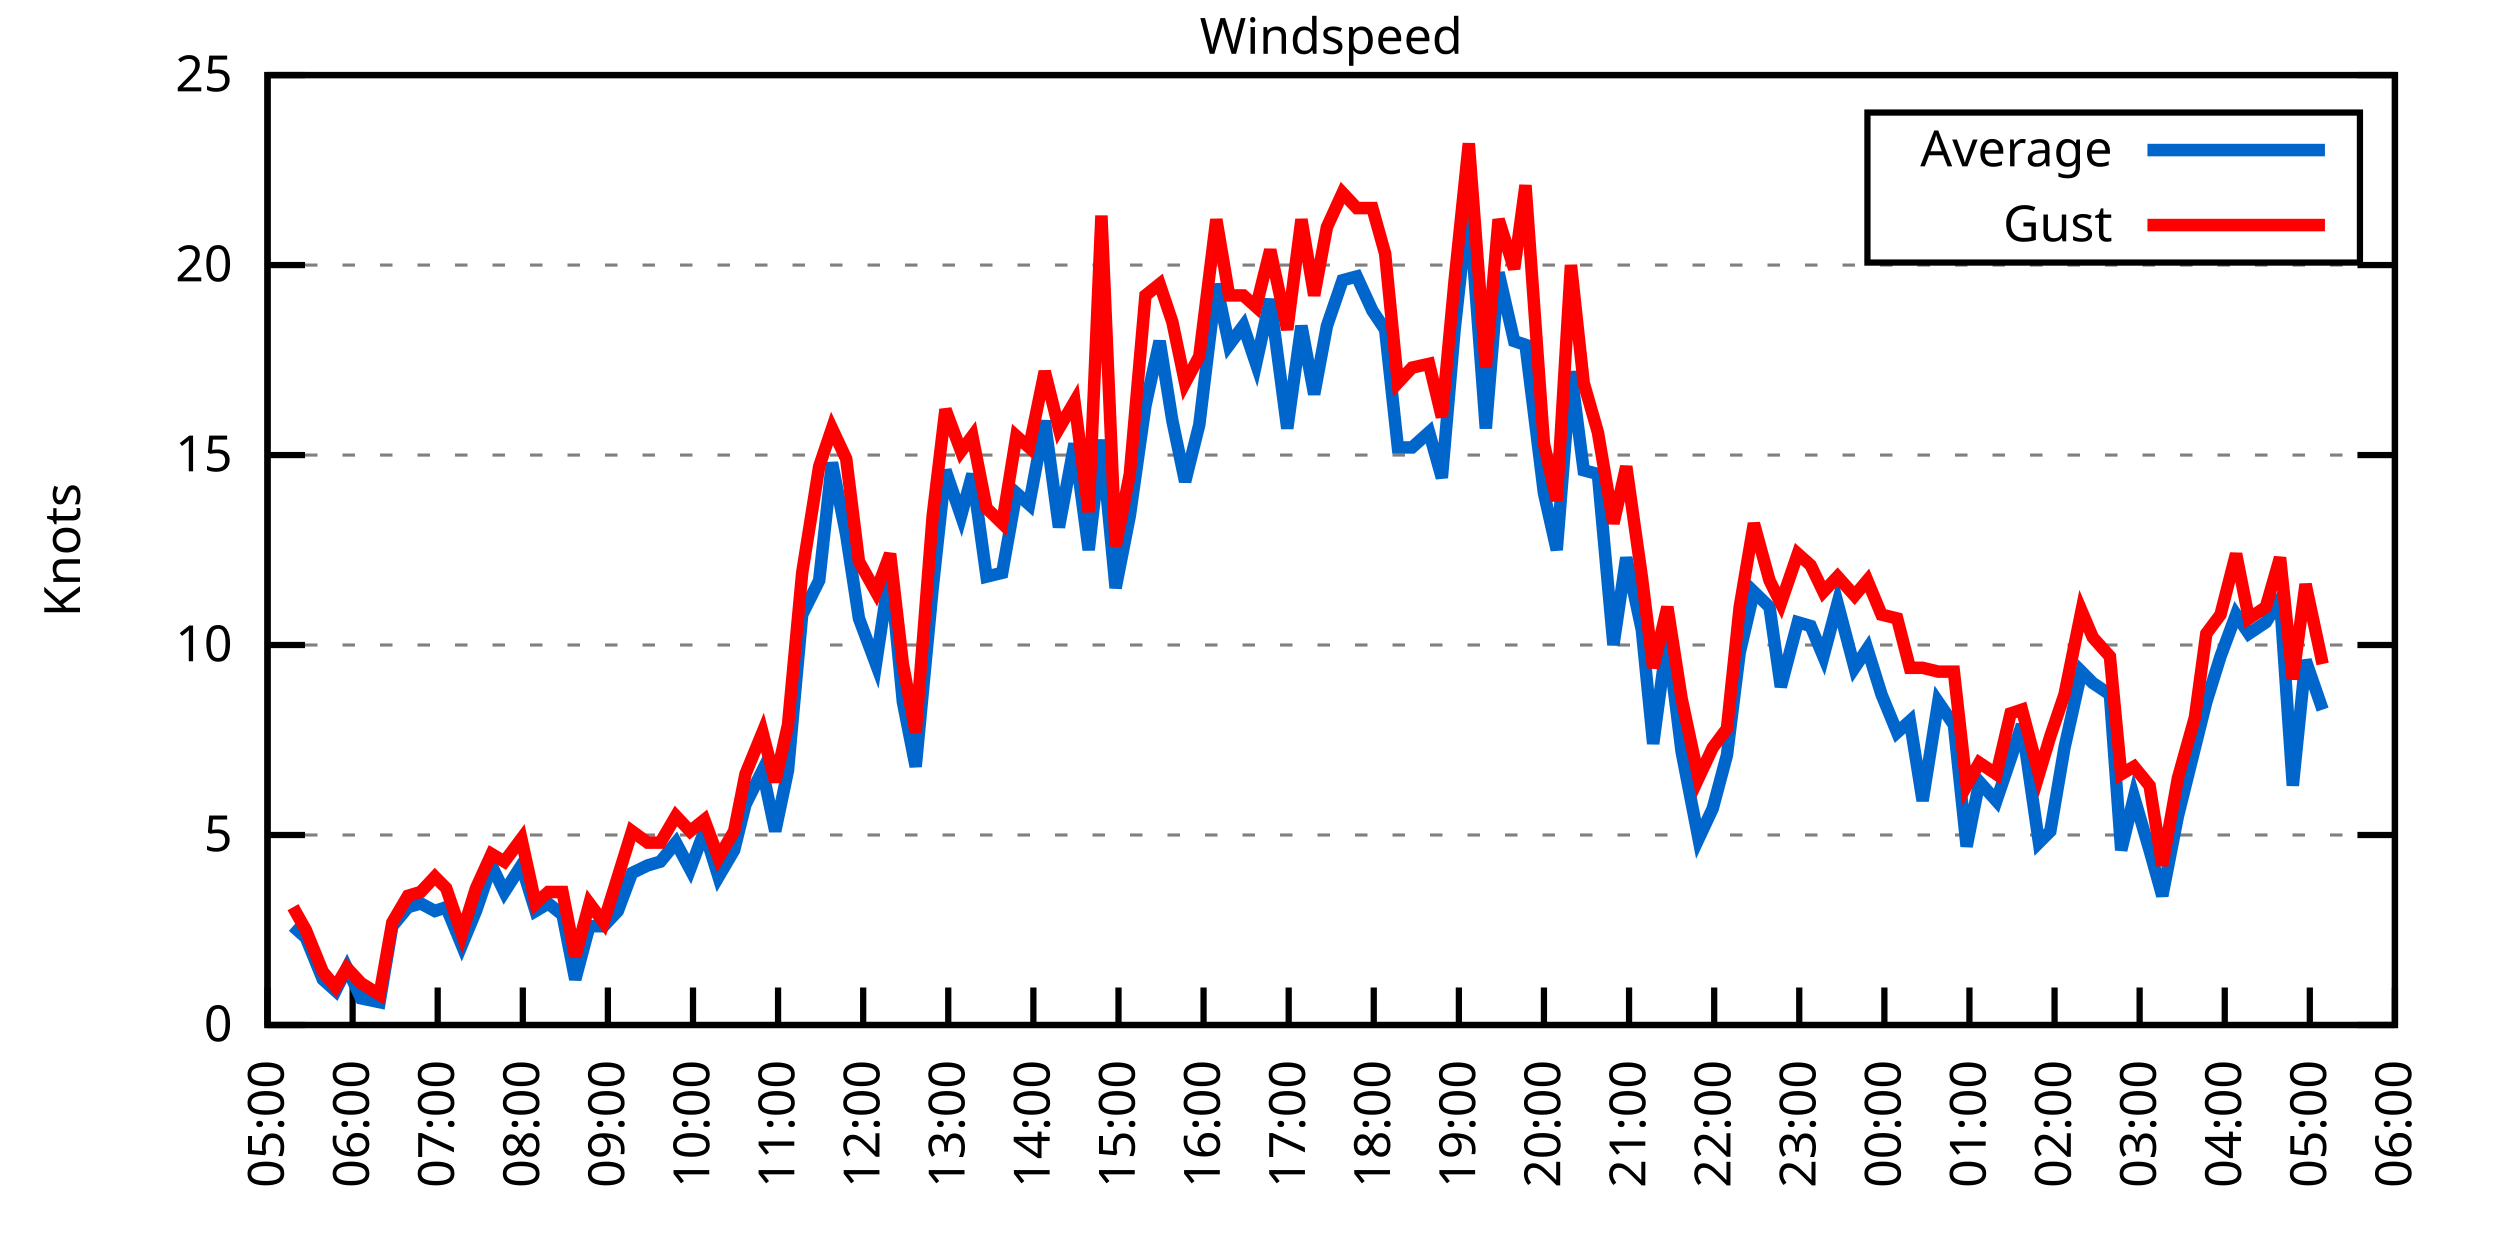
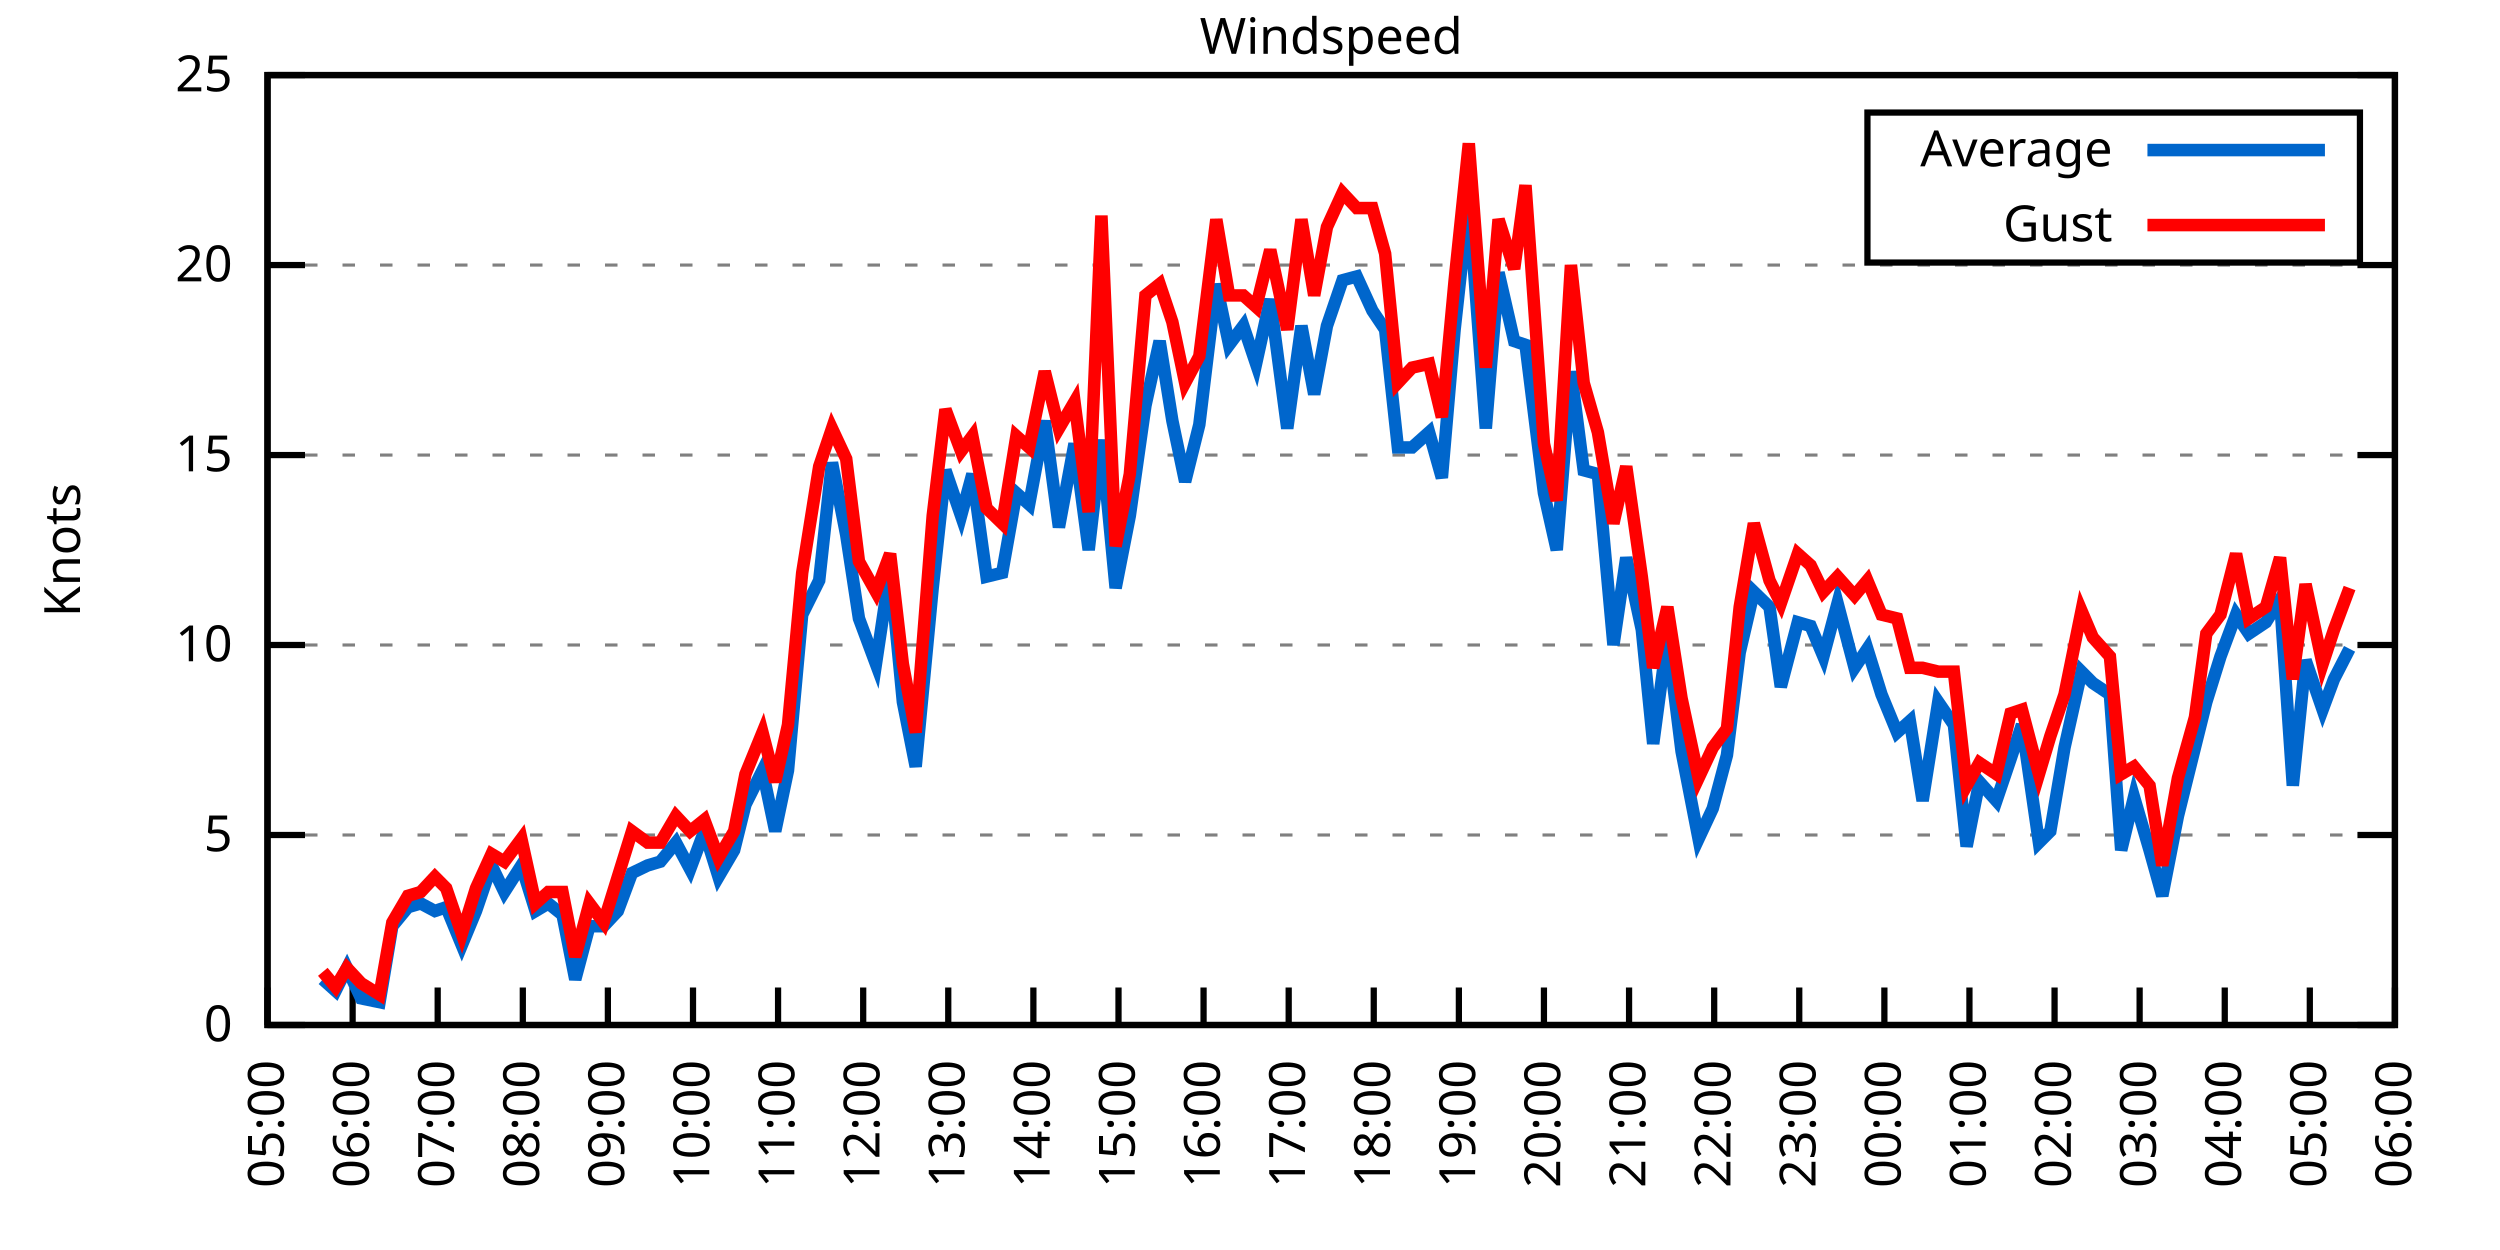
<svg xmlns="http://www.w3.org/2000/svg" xmlns:xlink="http://www.w3.org/1999/xlink" width="400" height="200" viewBox="0 0 400 200">
  <g id="gnuplot_canvas">
    <rect x="0" y="0" width="400" height="200" fill="none" />
    <defs>
      <circle id="gpDot" r="0.5" stroke-width="0.5" stroke="currentColor" />
      <path id="gpPt0" stroke-width="0.333" stroke="currentColor" d="M-1,0 h2 M0,-1 v2" />
      <path id="gpPt1" stroke-width="0.333" stroke="currentColor" d="M-1,-1 L1,1 M1,-1 L-1,1" />
      <path id="gpPt2" stroke-width="0.333" stroke="currentColor" d="M-1,0 L1,0 M0,-1 L0,1 M-1,-1 L1,1 M-1,1 L1,-1" />
      <rect id="gpPt3" stroke-width="0.333" stroke="currentColor" x="-1" y="-1" width="2" height="2" />
      <rect id="gpPt4" stroke-width="0.333" stroke="currentColor" fill="currentColor" x="-1" y="-1" width="2" height="2" />
      <circle id="gpPt5" stroke-width="0.333" stroke="currentColor" cx="0" cy="0" r="1" />
      <use xlink:href="#gpPt5" id="gpPt6" fill="currentColor" stroke="none" />
      <path id="gpPt7" stroke-width="0.333" stroke="currentColor" d="M0,-1.33 L-1.33,0.67 L1.33,0.67 z" />
      <use xlink:href="#gpPt7" id="gpPt8" fill="currentColor" stroke="none" />
      <use xlink:href="#gpPt7" id="gpPt9" stroke="currentColor" transform="rotate(180)" />
      <use xlink:href="#gpPt9" id="gpPt10" fill="currentColor" stroke="none" />
      <use xlink:href="#gpPt3" id="gpPt11" stroke="currentColor" transform="rotate(45)" />
      <use xlink:href="#gpPt11" id="gpPt12" fill="currentColor" stroke="none" />
      <path id="gpPt13" stroke-width="0.333" stroke="currentColor" d="M0,1.330 L1.265,0.411 L0.782,-1.067 L-0.782,-1.076 L-1.265,0.411 z" />
      <use xlink:href="#gpPt13" id="gpPt14" fill="currentColor" stroke="none" />
      <filter id="textbox" filterUnits="objectBoundingBox" x="0" y="0" height="1" width="1">
        <feFlood flood-color="white" flood-opacity="1" result="bgnd" />
        <feComposite in="SourceGraphic" in2="bgnd" operator="atop" />
      </filter>
      <filter id="greybox" filterUnits="objectBoundingBox" x="0" y="0" height="1" width="1">
        <feFlood flood-color="lightgrey" flood-opacity="1" result="grey" />
        <feComposite in="SourceGraphic" in2="grey" operator="atop" />
      </filter>
    </defs>
    <g fill="none" color="white" stroke="currentColor" stroke-width="1.00" stroke-linecap="butt" stroke-linejoin="miter">
</g>
    <g fill="none" color="black" stroke="currentColor" stroke-width="1.00" stroke-linecap="butt" stroke-linejoin="miter">
      <g stroke="none" shape-rendering="crispEdges">
        <polygon fill="rgb(255, 255, 255)" points="42.80,164.00 383.18,164.00 383.18,12.02 42.80,12.02 " />
      </g>
    </g>
    <g fill="none" color="black" stroke="currentColor" stroke-width="1.00" stroke-linecap="butt" stroke-linejoin="miter">
</g>
    <g fill="none" color="black" stroke="black" stroke-width="0.50" stroke-linecap="butt" stroke-linejoin="miter">
</g>
    <g fill="none" color="gray" stroke="currentColor" stroke-width="0.50" stroke-linecap="butt" stroke-linejoin="miter">
      <path stroke="gray" stroke-dasharray="2,4" class="gridline" d="M42.80,164.00 L383.19,164.00  " />
    </g>
    <g fill="none" color="gray" stroke="gray" stroke-width="1.00" stroke-linecap="butt" stroke-linejoin="miter">
</g>
    <g fill="none" color="black" stroke="currentColor" stroke-width="1.00" stroke-linecap="butt" stroke-linejoin="miter">
      <path stroke="black" d="M42.80,164.00 L48.80,164.00 M383.19,164.00 L377.19,164.00  " />
      <g transform="translate(37.20,166.60)" stroke="none" fill="black" font-family="Sans" font-size="8.00" text-anchor="end">
        <text>
          <tspan font-family="Sans"> 0</tspan>
        </text>
      </g>
    </g>
    <g fill="none" color="black" stroke="currentColor" stroke-width="1.00" stroke-linecap="butt" stroke-linejoin="miter">
</g>
    <g fill="none" color="black" stroke="black" stroke-width="0.50" stroke-linecap="butt" stroke-linejoin="miter">
</g>
    <g fill="none" color="gray" stroke="currentColor" stroke-width="0.50" stroke-linecap="butt" stroke-linejoin="miter">
      <path stroke="gray" stroke-dasharray="2,4" class="gridline" d="M42.80,133.60 L383.19,133.60  " />
    </g>
    <g fill="none" color="gray" stroke="gray" stroke-width="1.00" stroke-linecap="butt" stroke-linejoin="miter">
</g>
    <g fill="none" color="black" stroke="currentColor" stroke-width="1.00" stroke-linecap="butt" stroke-linejoin="miter">
      <path stroke="black" d="M42.80,133.60 L48.80,133.60 M383.19,133.60 L377.19,133.60  " />
      <g transform="translate(37.20,136.20)" stroke="none" fill="black" font-family="Sans" font-size="8.00" text-anchor="end">
        <text>
          <tspan font-family="Sans"> 5</tspan>
        </text>
      </g>
    </g>
    <g fill="none" color="black" stroke="currentColor" stroke-width="1.00" stroke-linecap="butt" stroke-linejoin="miter">
</g>
    <g fill="none" color="black" stroke="black" stroke-width="0.50" stroke-linecap="butt" stroke-linejoin="miter">
</g>
    <g fill="none" color="gray" stroke="currentColor" stroke-width="0.50" stroke-linecap="butt" stroke-linejoin="miter">
      <path stroke="gray" stroke-dasharray="2,4" class="gridline" d="M42.80,103.20 L383.19,103.20  " />
    </g>
    <g fill="none" color="gray" stroke="gray" stroke-width="1.00" stroke-linecap="butt" stroke-linejoin="miter">
</g>
    <g fill="none" color="black" stroke="currentColor" stroke-width="1.00" stroke-linecap="butt" stroke-linejoin="miter">
      <path stroke="black" d="M42.80,103.20 L48.80,103.20 M383.19,103.20 L377.19,103.20  " />
      <g transform="translate(37.20,105.80)" stroke="none" fill="black" font-family="Sans" font-size="8.00" text-anchor="end">
        <text>
          <tspan font-family="Sans"> 10</tspan>
        </text>
      </g>
    </g>
    <g fill="none" color="black" stroke="currentColor" stroke-width="1.00" stroke-linecap="butt" stroke-linejoin="miter">
</g>
    <g fill="none" color="black" stroke="black" stroke-width="0.50" stroke-linecap="butt" stroke-linejoin="miter">
</g>
    <g fill="none" color="gray" stroke="currentColor" stroke-width="0.50" stroke-linecap="butt" stroke-linejoin="miter">
      <path stroke="gray" stroke-dasharray="2,4" class="gridline" d="M42.80,72.81 L383.19,72.81  " />
    </g>
    <g fill="none" color="gray" stroke="gray" stroke-width="1.00" stroke-linecap="butt" stroke-linejoin="miter">
</g>
    <g fill="none" color="black" stroke="currentColor" stroke-width="1.00" stroke-linecap="butt" stroke-linejoin="miter">
      <path stroke="black" d="M42.80,72.81 L48.80,72.81 M383.19,72.81 L377.19,72.81  " />
      <g transform="translate(37.20,75.41)" stroke="none" fill="black" font-family="Sans" font-size="8.00" text-anchor="end">
        <text>
          <tspan font-family="Sans"> 15</tspan>
        </text>
      </g>
    </g>
    <g fill="none" color="black" stroke="currentColor" stroke-width="1.00" stroke-linecap="butt" stroke-linejoin="miter">
</g>
    <g fill="none" color="black" stroke="black" stroke-width="0.50" stroke-linecap="butt" stroke-linejoin="miter">
</g>
    <g fill="none" color="gray" stroke="currentColor" stroke-width="0.50" stroke-linecap="butt" stroke-linejoin="miter">
      <path stroke="gray" stroke-dasharray="2,4" class="gridline" d="M42.80,42.41 L383.19,42.41  " />
    </g>
    <g fill="none" color="gray" stroke="gray" stroke-width="1.00" stroke-linecap="butt" stroke-linejoin="miter">
</g>
    <g fill="none" color="black" stroke="currentColor" stroke-width="1.00" stroke-linecap="butt" stroke-linejoin="miter">
      <path stroke="black" d="M42.80,42.41 L48.80,42.41 M383.19,42.41 L377.19,42.41  " />
      <g transform="translate(37.20,45.01)" stroke="none" fill="black" font-family="Sans" font-size="8.00" text-anchor="end">
        <text>
          <tspan font-family="Sans"> 20</tspan>
        </text>
      </g>
    </g>
    <g fill="none" color="black" stroke="currentColor" stroke-width="1.00" stroke-linecap="butt" stroke-linejoin="miter">
</g>
    <g fill="none" color="black" stroke="black" stroke-width="0.50" stroke-linecap="butt" stroke-linejoin="miter">
</g>
    <g fill="none" color="gray" stroke="currentColor" stroke-width="0.50" stroke-linecap="butt" stroke-linejoin="miter">
      <path stroke="gray" stroke-dasharray="2,4" class="gridline" d="M42.80,12.01 L383.19,12.01  " />
    </g>
    <g fill="none" color="gray" stroke="gray" stroke-width="1.00" stroke-linecap="butt" stroke-linejoin="miter">
</g>
    <g fill="none" color="black" stroke="currentColor" stroke-width="1.00" stroke-linecap="butt" stroke-linejoin="miter">
      <path stroke="black" d="M42.80,12.01 L48.80,12.01 M383.19,12.01 L377.19,12.01  " />
      <g transform="translate(37.20,14.61)" stroke="none" fill="black" font-family="Sans" font-size="8.00" text-anchor="end">
        <text>
          <tspan font-family="Sans"> 25</tspan>
        </text>
      </g>
    </g>
    <g fill="none" color="black" stroke="currentColor" stroke-width="1.00" stroke-linecap="butt" stroke-linejoin="miter">
      <path stroke="black" d="M42.80,164.00 L42.80,158.00  " />
      <g transform="translate(45.40,169.60) rotate(270.00)" stroke="none" fill="black" font-family="Sans" font-size="8.00" text-anchor="end">
        <text>
          <tspan font-family="Sans">05:00</tspan>
        </text>
      </g>
    </g>
    <g fill="none" color="black" stroke="currentColor" stroke-width="1.00" stroke-linecap="butt" stroke-linejoin="miter">
      <path stroke="black" d="M56.42,164.00 L56.42,158.00  " />
      <g transform="translate(59.02,169.60) rotate(270.00)" stroke="none" fill="black" font-family="Sans" font-size="8.00" text-anchor="end">
        <text>
          <tspan font-family="Sans">06:00</tspan>
        </text>
      </g>
    </g>
    <g fill="none" color="black" stroke="currentColor" stroke-width="1.00" stroke-linecap="butt" stroke-linejoin="miter">
      <path stroke="black" d="M70.03,164.00 L70.03,158.00  " />
      <g transform="translate(72.63,169.60) rotate(270.00)" stroke="none" fill="black" font-family="Sans" font-size="8.00" text-anchor="end">
        <text>
          <tspan font-family="Sans">07:00</tspan>
        </text>
      </g>
    </g>
    <g fill="none" color="black" stroke="currentColor" stroke-width="1.00" stroke-linecap="butt" stroke-linejoin="miter">
      <path stroke="black" d="M83.65,164.00 L83.65,158.00  " />
      <g transform="translate(86.25,169.60) rotate(270.00)" stroke="none" fill="black" font-family="Sans" font-size="8.00" text-anchor="end">
        <text>
          <tspan font-family="Sans">08:00</tspan>
        </text>
      </g>
    </g>
    <g fill="none" color="black" stroke="currentColor" stroke-width="1.00" stroke-linecap="butt" stroke-linejoin="miter">
      <path stroke="black" d="M97.26,164.00 L97.26,158.00  " />
      <g transform="translate(99.86,169.60) rotate(270.00)" stroke="none" fill="black" font-family="Sans" font-size="8.00" text-anchor="end">
        <text>
          <tspan font-family="Sans">09:00</tspan>
        </text>
      </g>
    </g>
    <g fill="none" color="black" stroke="currentColor" stroke-width="1.00" stroke-linecap="butt" stroke-linejoin="miter">
      <path stroke="black" d="M110.88,164.00 L110.88,158.00  " />
      <g transform="translate(113.48,169.60) rotate(270.00)" stroke="none" fill="black" font-family="Sans" font-size="8.00" text-anchor="end">
        <text>
          <tspan font-family="Sans">10:00</tspan>
        </text>
      </g>
    </g>
    <g fill="none" color="black" stroke="currentColor" stroke-width="1.00" stroke-linecap="butt" stroke-linejoin="miter">
      <path stroke="black" d="M124.49,164.00 L124.49,158.00  " />
      <g transform="translate(127.09,169.60) rotate(270.00)" stroke="none" fill="black" font-family="Sans" font-size="8.00" text-anchor="end">
        <text>
          <tspan font-family="Sans">11:00</tspan>
        </text>
      </g>
    </g>
    <g fill="none" color="black" stroke="currentColor" stroke-width="1.00" stroke-linecap="butt" stroke-linejoin="miter">
      <path stroke="black" d="M138.11,164.00 L138.11,158.00  " />
      <g transform="translate(140.71,169.60) rotate(270.00)" stroke="none" fill="black" font-family="Sans" font-size="8.00" text-anchor="end">
        <text>
          <tspan font-family="Sans">12:00</tspan>
        </text>
      </g>
    </g>
    <g fill="none" color="black" stroke="currentColor" stroke-width="1.00" stroke-linecap="butt" stroke-linejoin="miter">
      <path stroke="black" d="M151.72,164.00 L151.72,158.00  " />
      <g transform="translate(154.32,169.60) rotate(270.00)" stroke="none" fill="black" font-family="Sans" font-size="8.00" text-anchor="end">
        <text>
          <tspan font-family="Sans">13:00</tspan>
        </text>
      </g>
    </g>
    <g fill="none" color="black" stroke="currentColor" stroke-width="1.00" stroke-linecap="butt" stroke-linejoin="miter">
      <path stroke="black" d="M165.34,164.00 L165.34,158.00  " />
      <g transform="translate(167.94,169.60) rotate(270.00)" stroke="none" fill="black" font-family="Sans" font-size="8.00" text-anchor="end">
        <text>
          <tspan font-family="Sans">14:00</tspan>
        </text>
      </g>
    </g>
    <g fill="none" color="black" stroke="currentColor" stroke-width="1.00" stroke-linecap="butt" stroke-linejoin="miter">
      <path stroke="black" d="M178.96,164.00 L178.96,158.00  " />
      <g transform="translate(181.56,169.60) rotate(270.00)" stroke="none" fill="black" font-family="Sans" font-size="8.00" text-anchor="end">
        <text>
          <tspan font-family="Sans">15:00</tspan>
        </text>
      </g>
    </g>
    <g fill="none" color="black" stroke="currentColor" stroke-width="1.00" stroke-linecap="butt" stroke-linejoin="miter">
      <path stroke="black" d="M192.57,164.00 L192.57,158.00  " />
      <g transform="translate(195.17,169.60) rotate(270.00)" stroke="none" fill="black" font-family="Sans" font-size="8.00" text-anchor="end">
        <text>
          <tspan font-family="Sans">16:00</tspan>
        </text>
      </g>
    </g>
    <g fill="none" color="black" stroke="currentColor" stroke-width="1.00" stroke-linecap="butt" stroke-linejoin="miter">
      <path stroke="black" d="M206.19,164.00 L206.19,158.00  " />
      <g transform="translate(208.79,169.60) rotate(270.00)" stroke="none" fill="black" font-family="Sans" font-size="8.00" text-anchor="end">
        <text>
          <tspan font-family="Sans">17:00</tspan>
        </text>
      </g>
    </g>
    <g fill="none" color="black" stroke="currentColor" stroke-width="1.00" stroke-linecap="butt" stroke-linejoin="miter">
      <path stroke="black" d="M219.80,164.00 L219.80,158.00  " />
      <g transform="translate(222.40,169.60) rotate(270.00)" stroke="none" fill="black" font-family="Sans" font-size="8.00" text-anchor="end">
        <text>
          <tspan font-family="Sans">18:00</tspan>
        </text>
      </g>
    </g>
    <g fill="none" color="black" stroke="currentColor" stroke-width="1.00" stroke-linecap="butt" stroke-linejoin="miter">
      <path stroke="black" d="M233.42,164.00 L233.42,158.00  " />
      <g transform="translate(236.02,169.60) rotate(270.00)" stroke="none" fill="black" font-family="Sans" font-size="8.00" text-anchor="end">
        <text>
          <tspan font-family="Sans">19:00</tspan>
        </text>
      </g>
    </g>
    <g fill="none" color="black" stroke="currentColor" stroke-width="1.00" stroke-linecap="butt" stroke-linejoin="miter">
      <path stroke="black" d="M247.03,164.00 L247.03,158.00  " />
      <g transform="translate(249.63,169.60) rotate(270.00)" stroke="none" fill="black" font-family="Sans" font-size="8.00" text-anchor="end">
        <text>
          <tspan font-family="Sans">20:00</tspan>
        </text>
      </g>
    </g>
    <g fill="none" color="black" stroke="currentColor" stroke-width="1.00" stroke-linecap="butt" stroke-linejoin="miter">
      <path stroke="black" d="M260.65,164.00 L260.65,158.00  " />
      <g transform="translate(263.25,169.60) rotate(270.00)" stroke="none" fill="black" font-family="Sans" font-size="8.00" text-anchor="end">
        <text>
          <tspan font-family="Sans">21:00</tspan>
        </text>
      </g>
    </g>
    <g fill="none" color="black" stroke="currentColor" stroke-width="1.00" stroke-linecap="butt" stroke-linejoin="miter">
      <path stroke="black" d="M274.27,164.00 L274.27,158.00  " />
      <g transform="translate(276.87,169.60) rotate(270.00)" stroke="none" fill="black" font-family="Sans" font-size="8.00" text-anchor="end">
        <text>
          <tspan font-family="Sans">22:00</tspan>
        </text>
      </g>
    </g>
    <g fill="none" color="black" stroke="currentColor" stroke-width="1.00" stroke-linecap="butt" stroke-linejoin="miter">
      <path stroke="black" d="M287.88,164.00 L287.88,158.00  " />
      <g transform="translate(290.48,169.60) rotate(270.00)" stroke="none" fill="black" font-family="Sans" font-size="8.00" text-anchor="end">
        <text>
          <tspan font-family="Sans">23:00</tspan>
        </text>
      </g>
    </g>
    <g fill="none" color="black" stroke="currentColor" stroke-width="1.00" stroke-linecap="butt" stroke-linejoin="miter">
      <path stroke="black" d="M301.50,164.00 L301.50,158.00  " />
      <g transform="translate(304.10,169.60) rotate(270.00)" stroke="none" fill="black" font-family="Sans" font-size="8.00" text-anchor="end">
        <text>
          <tspan font-family="Sans">00:00</tspan>
        </text>
      </g>
    </g>
    <g fill="none" color="black" stroke="currentColor" stroke-width="1.00" stroke-linecap="butt" stroke-linejoin="miter">
      <path stroke="black" d="M315.11,164.00 L315.11,158.00  " />
      <g transform="translate(317.71,169.60) rotate(270.00)" stroke="none" fill="black" font-family="Sans" font-size="8.00" text-anchor="end">
        <text>
          <tspan font-family="Sans">01:00</tspan>
        </text>
      </g>
    </g>
    <g fill="none" color="black" stroke="currentColor" stroke-width="1.00" stroke-linecap="butt" stroke-linejoin="miter">
      <path stroke="black" d="M328.73,164.00 L328.73,158.00  " />
      <g transform="translate(331.33,169.60) rotate(270.00)" stroke="none" fill="black" font-family="Sans" font-size="8.00" text-anchor="end">
        <text>
          <tspan font-family="Sans">02:00</tspan>
        </text>
      </g>
    </g>
    <g fill="none" color="black" stroke="currentColor" stroke-width="1.00" stroke-linecap="butt" stroke-linejoin="miter">
      <path stroke="black" d="M342.34,164.00 L342.34,158.00  " />
      <g transform="translate(344.94,169.60) rotate(270.00)" stroke="none" fill="black" font-family="Sans" font-size="8.00" text-anchor="end">
        <text>
          <tspan font-family="Sans">03:00</tspan>
        </text>
      </g>
    </g>
    <g fill="none" color="black" stroke="currentColor" stroke-width="1.00" stroke-linecap="butt" stroke-linejoin="miter">
      <path stroke="black" d="M355.96,164.00 L355.96,158.00  " />
      <g transform="translate(358.56,169.60) rotate(270.00)" stroke="none" fill="black" font-family="Sans" font-size="8.00" text-anchor="end">
        <text>
          <tspan font-family="Sans">04:00</tspan>
        </text>
      </g>
    </g>
    <g fill="none" color="black" stroke="currentColor" stroke-width="1.00" stroke-linecap="butt" stroke-linejoin="miter">
      <path stroke="black" d="M369.57,164.00 L369.57,158.00  " />
      <g transform="translate(372.17,169.60) rotate(270.00)" stroke="none" fill="black" font-family="Sans" font-size="8.00" text-anchor="end">
        <text>
          <tspan font-family="Sans">05:00</tspan>
        </text>
      </g>
    </g>
    <g fill="none" color="black" stroke="currentColor" stroke-width="1.00" stroke-linecap="butt" stroke-linejoin="miter">
      <path stroke="black" d="M383.19,164.00 L383.19,158.00  " />
      <g transform="translate(385.79,169.60) rotate(270.00)" stroke="none" fill="black" font-family="Sans" font-size="8.00" text-anchor="end">
        <text>
          <tspan font-family="Sans">06:00</tspan>
        </text>
      </g>
    </g>
    <g fill="none" color="black" stroke="currentColor" stroke-width="1.00" stroke-linecap="butt" stroke-linejoin="miter">
</g>
    <g fill="none" color="black" stroke="currentColor" stroke-width="1.00" stroke-linecap="butt" stroke-linejoin="miter">
      <path stroke="black" d="M42.80,12.01 L42.80,164.00 L383.19,164.00 L383.19,12.01 L42.80,12.01 Z  " />
    </g>
    <g fill="none" color="black" stroke="currentColor" stroke-width="1.00" stroke-linecap="butt" stroke-linejoin="miter">
</g>
    <g fill="none" color="black" stroke="currentColor" stroke-width="1.00" stroke-linecap="butt" stroke-linejoin="miter">
      <path stroke="black" d="M298.79,42.01 L298.79,18.01 L377.59,18.01 L377.59,42.01 L298.79,42.01 Z  " />
    </g>
    <g id="Windspeed_plot_1">
      <g fill="none" color="white" stroke="black" stroke-width="2.00" stroke-linecap="butt" stroke-linejoin="miter">
</g>
      <g fill="none" color="black" stroke="currentColor" stroke-width="2.00" stroke-linecap="butt" stroke-linejoin="miter">
        <g transform="translate(337.99,26.61)" stroke="none" fill="black" font-family="Sans" font-size="8.00" text-anchor="end">
          <text>
            <tspan font-family="Sans">Average</tspan>
          </text>
        </g>
      </g>
      <g fill="none" color="black" stroke="currentColor" stroke-width="2.00" stroke-linecap="butt" stroke-linejoin="miter">
-         <path stroke="rgb(  0, 102, 204)" d="M343.59,24.01 L371.99,24.01 M46.88,148.19 L48.93,150.02 L51.65,156.70 L53.69,158.53 L55.51,154.88 L57.78,159.74   L60.73,160.35 L62.77,148.19 L65.27,145.15 L67.31,144.55 L69.58,145.76 L71.39,145.15 L73.89,151.23 L76.16,145.76   L78.65,138.47 L80.70,142.72 L83.42,138.47 L85.69,145.76 L87.73,144.55 L90.00,146.37 L92.04,156.70 L94.31,148.19   L96.58,148.19 L98.85,145.76 L101.12,139.68 L103.62,138.47 L105.66,137.86 L108.15,134.82 L110.42,139.07 L112.69,132.99   L114.96,140.29 L117.46,136.03 L119.27,128.74 L122.00,123.27 L124.04,132.99 L126.08,123.27 L128.35,98.34 L131.07,92.87   L133.12,74.02 L135.39,85.57 L137.43,98.95 L140.15,106.24 L142.42,91.04 L144.46,112.32 L146.51,122.66 L149.23,94.08   L151.27,75.24 L153.77,82.53 L155.58,75.85 L157.85,92.26 L160.35,91.65 L162.62,78.89 L164.66,80.71 L167.16,67.33   L169.43,84.36 L171.92,70.98 L174.19,88.00 L176.23,70.37 L178.50,94.08 L180.77,82.53 L183.27,64.90 L185.54,54.57   L187.58,67.33 L189.62,77.06 L191.89,67.94 L194.61,45.45 L196.66,55.18 L198.93,52.14 L200.97,58.21 L203.24,47.88   L205.96,68.55 L208.23,52.14 L210.27,63.08 L212.31,52.14 L214.81,44.84 L217.08,44.23 L219.58,49.70 L221.62,52.74   L223.66,71.59 L225.93,71.59 L228.65,69.16 L230.70,76.45 L232.74,52.74 L235.01,32.07 L237.73,68.55 L239.77,43.62   L242.27,54.57 L244.08,55.18 L247.03,78.89 L249.08,88.00 L251.35,59.43 L253.39,75.24 L255.66,75.85 L258.15,103.20   L260.20,89.22 L262.69,100.77 L264.51,119.01 L266.78,101.99 L269.05,120.23 L271.77,134.21 L274.04,129.35 L276.31,120.83   L278.35,104.42 L280.62,94.69 L283.12,97.12 L284.93,109.89 L287.65,99.56 L289.70,100.16 L291.74,105.03 L294.01,96.52   L296.73,106.85 L298.77,103.81 L301.04,111.11 L303.54,117.19 L305.58,115.36 L307.62,128.13 L310.12,112.32 L312.62,115.97   L314.66,135.43 L316.70,125.09 L319.42,128.13 L321.69,121.44 L323.51,115.97 L326.23,134.82 L328.05,132.99 L330.32,119.62   L333.04,107.46 L334.85,109.28 L337.58,111.11 L339.39,136.03 L341.44,127.52 L343.93,136.03 L345.97,143.33 L348.47,130.56   L351.19,119.62 L353.01,112.32 L355.28,105.03 L357.77,98.34 L359.82,101.38 L362.54,99.56 L364.81,95.91 L366.85,125.70   L368.89,105.64 L371.62,113.54  " />
+         <path stroke="rgb(  0, 102, 204)" d="M343.59,24.01 L371.99,24.01 M51.65,156.70 L53.69,158.53 L55.51,154.88 L57.78,159.74 L60.73,160.35 L62.77,148.19   L65.27,145.15 L67.31,144.55 L69.58,145.76 L71.39,145.15 L73.89,151.23 L76.16,145.76 L78.65,138.47 L80.70,142.72   L83.42,138.47 L85.69,145.76 L87.73,144.55 L90.00,146.37 L92.04,156.70 L94.31,148.19 L96.58,148.19 L98.85,145.76   L101.12,139.68 L103.62,138.47 L105.66,137.86 L108.15,134.82 L110.42,139.07 L112.69,132.99 L114.96,140.29 L117.46,136.03   L119.27,128.74 L122.00,123.27 L124.04,132.99 L126.08,123.27 L128.35,98.34 L131.07,92.87 L133.12,74.02 L135.39,85.57   L137.43,98.95 L140.15,106.24 L142.42,91.04 L144.46,112.32 L146.51,122.66 L149.23,94.08 L151.27,75.24 L153.77,82.53   L155.58,75.85 L157.85,92.26 L160.35,91.65 L162.62,78.89 L164.66,80.71 L167.16,67.33 L169.43,84.36 L171.92,70.98   L174.19,88.00 L176.23,70.37 L178.50,94.08 L180.77,82.53 L183.27,64.90 L185.54,54.57 L187.58,67.33 L189.62,77.06   L191.89,67.94 L194.61,45.45 L196.66,55.18 L198.93,52.14 L200.97,58.21 L203.24,47.88 L205.96,68.55 L208.23,52.14   L210.27,63.08 L212.31,52.14 L214.81,44.84 L217.08,44.23 L219.58,49.70 L221.62,52.74 L223.66,71.59 L225.93,71.59   L228.65,69.16 L230.70,76.45 L232.74,52.74 L235.01,32.07 L237.73,68.55 L239.77,43.62 L242.27,54.57 L244.08,55.18   L247.03,78.89 L249.08,88.00 L251.35,59.43 L253.39,75.24 L255.66,75.85 L258.15,103.20 L260.20,89.22 L262.69,100.77   L264.51,119.01 L266.78,101.99 L269.05,120.23 L271.77,134.21 L274.04,129.35 L276.31,120.83 L278.35,104.42 L280.62,94.69   L283.12,97.12 L284.93,109.89 L287.65,99.56 L289.70,100.16 L291.74,105.03 L294.01,96.52 L296.73,106.85 L298.77,103.81   L301.04,111.11 L303.54,117.19 L305.58,115.36 L307.62,128.13 L310.12,112.32 L312.62,115.97 L314.66,135.43 L316.70,125.09   L319.42,128.13 L321.69,121.44 L323.51,115.97 L326.23,134.82 L328.05,132.99 L330.32,119.62 L333.04,107.46 L334.85,109.28   L337.58,111.11 L339.39,136.03 L341.44,127.52 L343.93,136.03 L345.97,143.33 L348.47,130.56 L351.19,119.62 L353.01,112.32   L355.28,105.03 L357.77,98.34 L359.82,101.38 L362.54,99.56 L364.81,95.91 L366.85,125.70 L368.89,105.64 L371.62,113.54   L373.43,108.68 L375.93,103.81  " />
      </g>
    </g>
    <g id="Windspeed_plot_2">
      <g fill="none" color="black" stroke="currentColor" stroke-width="2.00" stroke-linecap="butt" stroke-linejoin="miter">
        <g transform="translate(337.99,38.61)" stroke="none" fill="black" font-family="Sans" font-size="8.00" text-anchor="end">
          <text>
            <tspan font-family="Sans">Gust</tspan>
          </text>
        </g>
      </g>
      <g fill="none" color="black" stroke="currentColor" stroke-width="2.00" stroke-linecap="butt" stroke-linejoin="miter">
-         <path stroke="rgb(255,   0,   0)" d="M343.59,36.01 L371.99,36.01 M46.88,145.15 L48.93,148.80 L51.65,155.49 L53.69,157.92 L55.51,154.88 L57.78,157.31   L60.73,159.14 L62.77,147.59 L65.27,143.33 L67.31,142.72 L69.58,140.29 L71.39,142.11 L73.89,149.41 L76.16,142.11   L78.65,136.64 L80.70,137.86 L83.42,134.21 L85.69,144.55 L87.73,142.72 L90.00,142.72 L92.04,153.06 L94.31,144.55   L96.58,147.59 L98.85,140.29 L101.12,132.99 L103.62,134.82 L105.66,134.82 L108.15,130.56 L110.42,132.99 L112.69,131.17   L114.96,137.25 L117.46,132.99 L119.27,123.87 L122.00,117.19 L124.04,125.09 L126.08,115.97 L128.35,91.65 L131.07,74.63   L133.12,68.55 L135.39,73.41 L137.43,89.83 L140.15,94.69 L142.42,88.61 L144.46,106.24 L146.51,117.19 L149.23,82.53   L151.27,65.51 L153.77,72.20 L155.58,69.77 L157.85,81.32 L160.35,83.75 L162.62,69.77 L164.66,71.59 L167.16,59.43   L169.43,68.55 L171.92,64.29 L174.19,81.93 L176.23,34.50 L178.50,87.40 L180.77,75.85 L183.27,47.27 L185.54,45.45   L187.58,51.53 L189.62,61.25 L191.89,57.00 L194.61,35.11 L196.66,47.27 L198.93,47.27 L200.97,49.10 L203.24,39.98   L205.96,52.74 L208.23,35.11 L210.27,47.27 L212.31,36.33 L214.81,30.86 L217.08,33.29 L219.58,33.29 L221.62,40.58   L223.66,61.25 L225.93,58.82 L228.65,58.21 L230.70,66.73 L232.74,44.84 L235.01,22.95 L237.73,58.82 L239.77,35.11   L242.27,43.02 L244.08,29.64 L247.03,70.98 L249.08,80.10 L251.35,42.41 L253.39,61.25 L255.66,69.16 L258.15,83.75   L260.20,74.63 L262.69,92.26 L264.51,106.85 L266.78,97.12 L269.05,111.72 L271.77,124.48 L274.04,119.62 L276.31,116.58   L278.35,97.12 L280.62,83.75 L283.12,92.87 L284.93,96.52 L287.65,88.61 L289.70,90.44 L291.74,94.69 L294.01,92.26   L296.73,95.30 L298.77,92.87 L301.04,98.34 L303.54,98.95 L305.58,106.85 L307.62,106.85 L310.12,107.46 L312.62,107.46   L314.66,125.70 L316.70,122.05 L319.42,123.87 L321.69,114.15 L323.51,113.54 L326.23,123.87 L328.05,117.80 L330.32,111.11   L333.04,97.73 L334.85,101.99 L337.58,105.03 L339.39,123.87 L341.44,122.66 L343.93,125.70 L345.97,138.47 L348.47,124.48   L351.19,114.76 L353.01,101.38 L355.28,98.34 L357.77,88.61 L359.82,98.95 L362.54,97.12 L364.81,89.22 L366.85,108.68   L368.89,93.48 L371.62,106.24  " />
+         <path stroke="rgb(255,   0,   0)" d="M343.59,36.01 L371.99,36.01 M51.65,155.49 L53.69,157.92 L55.51,154.88 L57.78,157.31 L60.73,159.14 L62.77,147.59   L65.27,143.33 L67.31,142.72 L69.58,140.29 L71.39,142.11 L73.89,149.41 L76.16,142.11 L78.65,136.64 L80.70,137.86   L83.42,134.21 L85.69,144.55 L87.73,142.72 L90.00,142.72 L92.04,153.06 L94.31,144.55 L96.58,147.59 L98.85,140.29   L101.12,132.99 L103.62,134.82 L105.66,134.82 L108.15,130.56 L110.42,132.99 L112.69,131.17 L114.96,137.25 L117.46,132.99   L119.27,123.87 L122.00,117.19 L124.04,125.09 L126.08,115.97 L128.35,91.65 L131.07,74.63 L133.12,68.55 L135.39,73.41   L137.43,89.83 L140.15,94.69 L142.42,88.61 L144.46,106.24 L146.51,117.19 L149.23,82.53 L151.27,65.51 L153.77,72.20   L155.58,69.77 L157.85,81.32 L160.35,83.75 L162.62,69.77 L164.66,71.59 L167.16,59.43 L169.43,68.55 L171.92,64.29   L174.19,81.93 L176.23,34.50 L178.50,87.40 L180.77,75.85 L183.27,47.27 L185.54,45.45 L187.58,51.53 L189.62,61.25   L191.89,57.00 L194.61,35.11 L196.66,47.27 L198.93,47.27 L200.97,49.10 L203.24,39.98 L205.96,52.74 L208.23,35.11   L210.27,47.27 L212.31,36.33 L214.81,30.86 L217.08,33.29 L219.58,33.29 L221.62,40.58 L223.66,61.25 L225.93,58.82   L228.65,58.21 L230.70,66.73 L232.74,44.84 L235.01,22.95 L237.73,58.82 L239.77,35.11 L242.27,43.02 L244.08,29.64   L247.03,70.98 L249.08,80.10 L251.35,42.41 L253.39,61.25 L255.66,69.16 L258.15,83.75 L260.20,74.63 L262.69,92.26   L264.51,106.85 L266.78,97.12 L269.05,111.72 L271.77,124.48 L274.04,119.62 L276.31,116.58 L278.35,97.12 L280.62,83.75   L283.12,92.87 L284.93,96.52 L287.65,88.61 L289.70,90.44 L291.74,94.69 L294.01,92.26 L296.73,95.30 L298.77,92.87   L301.04,98.34 L303.54,98.95 L305.58,106.85 L307.62,106.85 L310.12,107.46 L312.62,107.46 L314.66,125.70 L316.70,122.05   L319.42,123.87 L321.69,114.15 L323.51,113.54 L326.23,123.87 L328.05,117.80 L330.32,111.11 L333.04,97.73 L334.85,101.99   L337.58,105.03 L339.39,123.87 L341.44,122.66 L343.93,125.70 L345.97,138.47 L348.47,124.48 L351.19,114.76 L353.01,101.38   L355.28,98.34 L357.77,88.61 L359.82,98.95 L362.54,97.12 L364.81,89.22 L366.85,108.68 L368.89,93.48 L371.62,106.24   L373.43,100.77 L375.93,94.08  " />
      </g>
    </g>
    <g fill="none" color="black" stroke="currentColor" stroke-width="2.00" stroke-linecap="butt" stroke-linejoin="miter">
</g>
    <g fill="none" color="black" stroke="black" stroke-width="1.00" stroke-linecap="butt" stroke-linejoin="miter">
</g>
    <g fill="none" color="black" stroke="currentColor" stroke-width="1.00" stroke-linecap="butt" stroke-linejoin="miter">
      <path stroke="black" d="M42.80,12.01 L42.80,164.00 L383.19,164.00 L383.19,12.01 L42.80,12.01 Z  " />
      <g transform="translate(12.80,88.01) rotate(270.00)" stroke="none" fill="black" font-family="Sans" font-size="8.00" text-anchor="middle">
        <text>
          <tspan font-family="Sans">Knots</tspan>
        </text>
      </g>
    </g>
    <g fill="none" color="black" stroke="currentColor" stroke-width="1.00" stroke-linecap="butt" stroke-linejoin="miter">
</g>
    <g fill="none" color="black" stroke="currentColor" stroke-width="1.00" stroke-linecap="butt" stroke-linejoin="miter">
      <g transform="translate(212.99,8.61)" stroke="none" fill="black" font-family="Sans" font-size="8.00" text-anchor="middle">
        <text>
          <tspan font-family="Sans">Windspeed</tspan>
        </text>
      </g>
    </g>
    <g fill="none" color="black" stroke="currentColor" stroke-width="1.00" stroke-linecap="butt" stroke-linejoin="miter">
</g>
  </g>
</svg>
